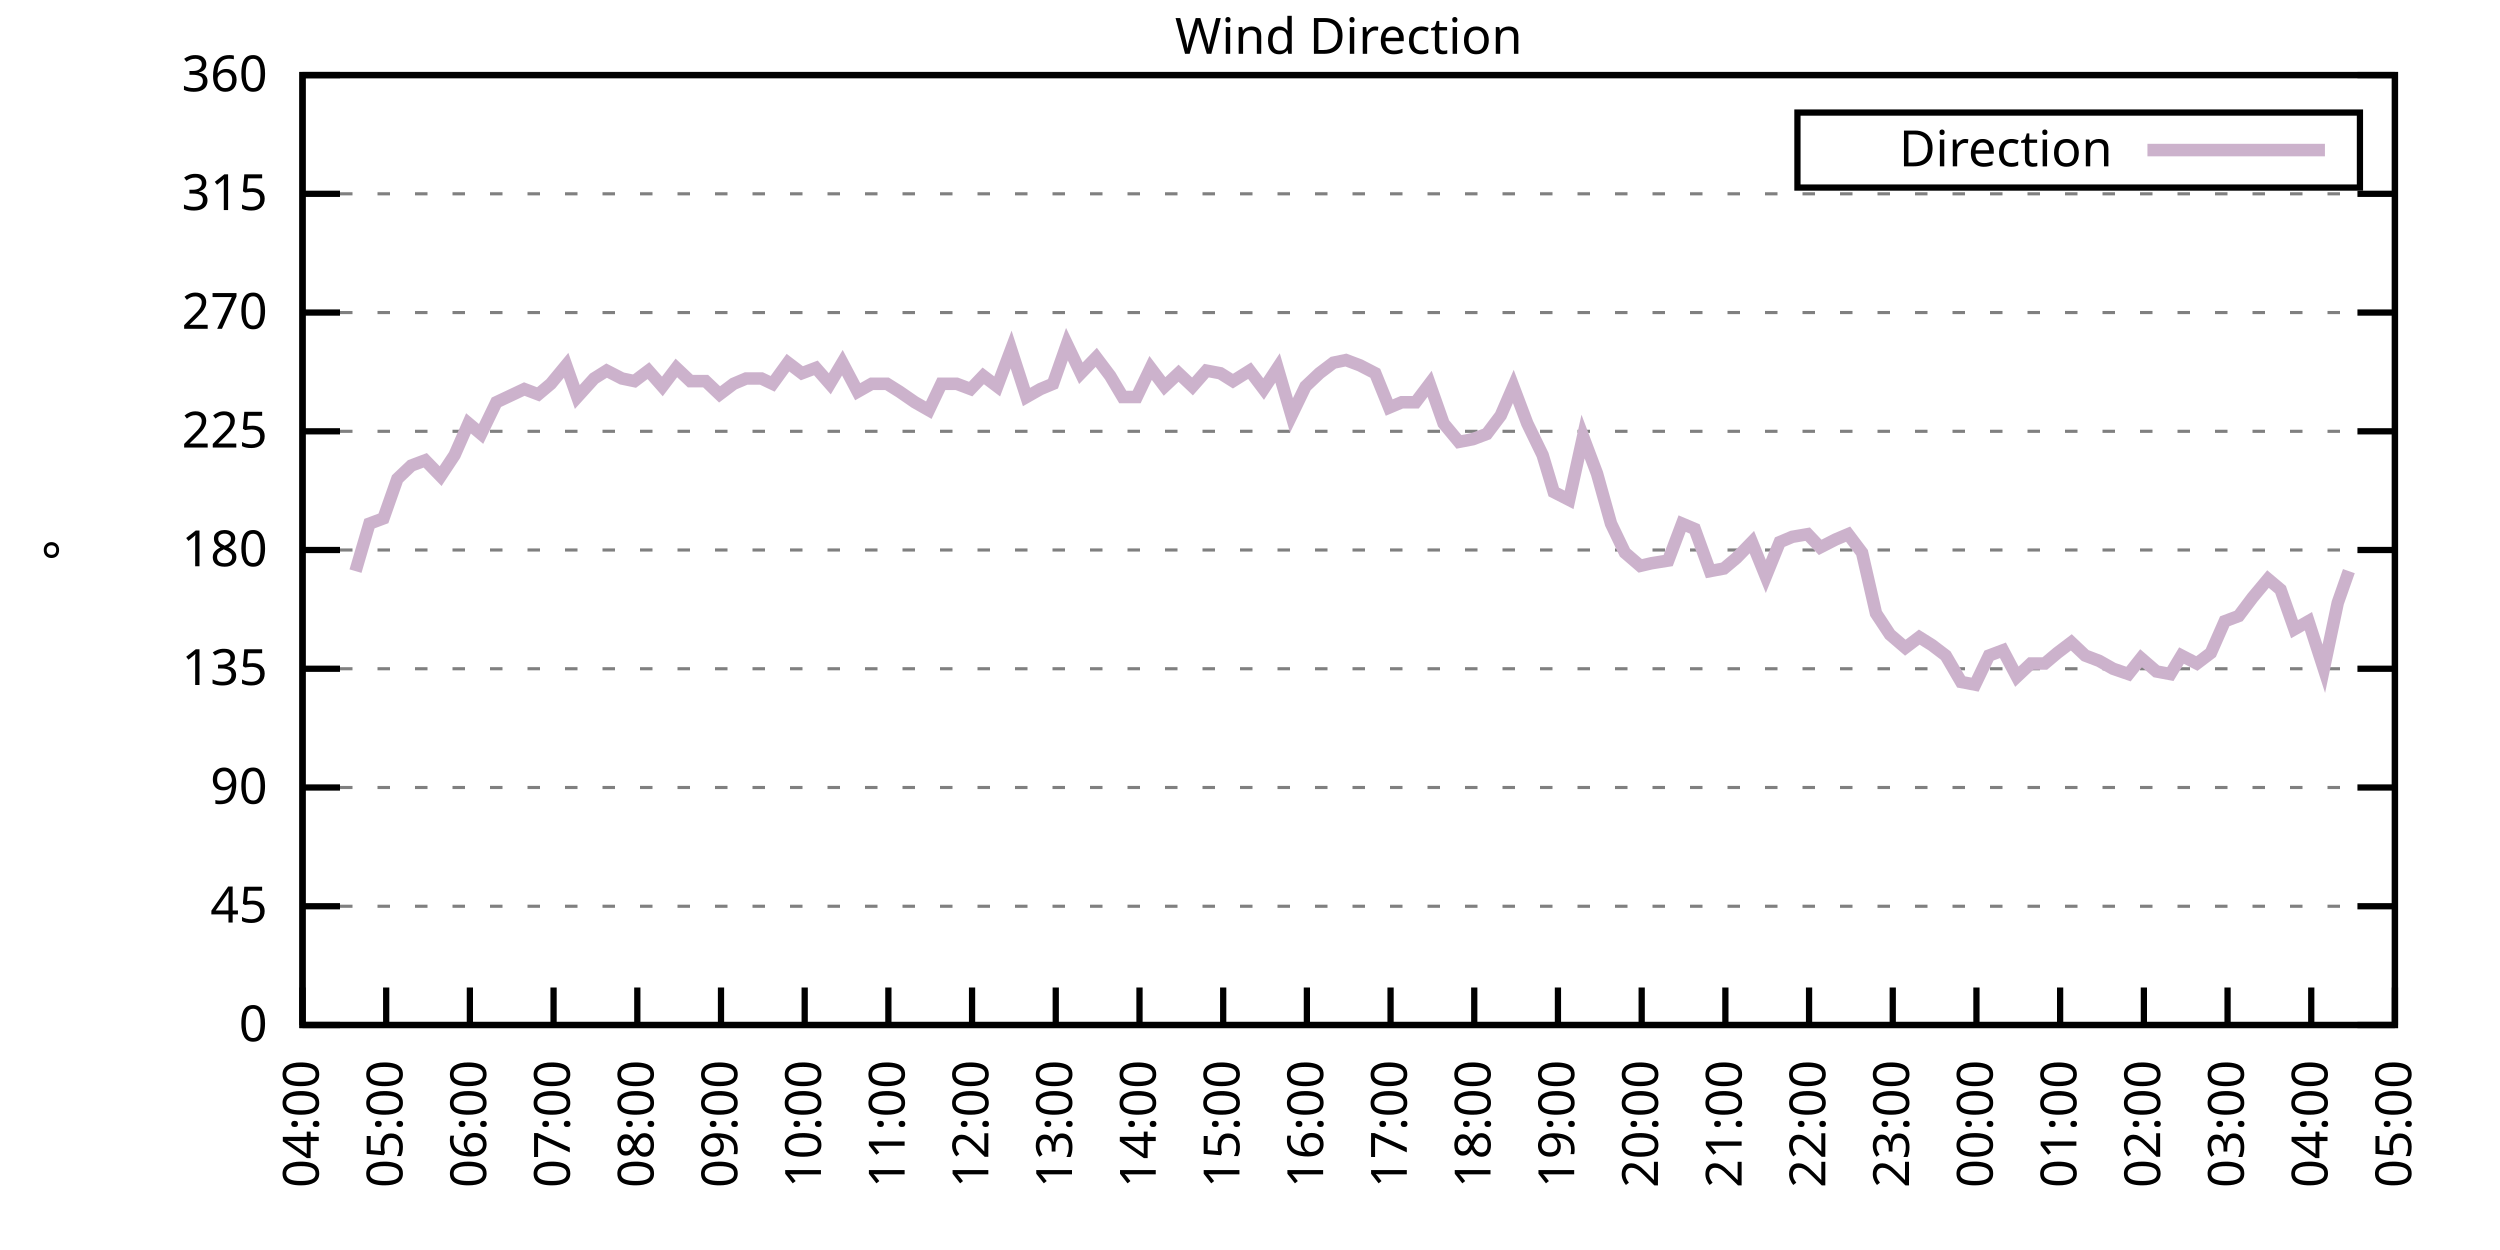
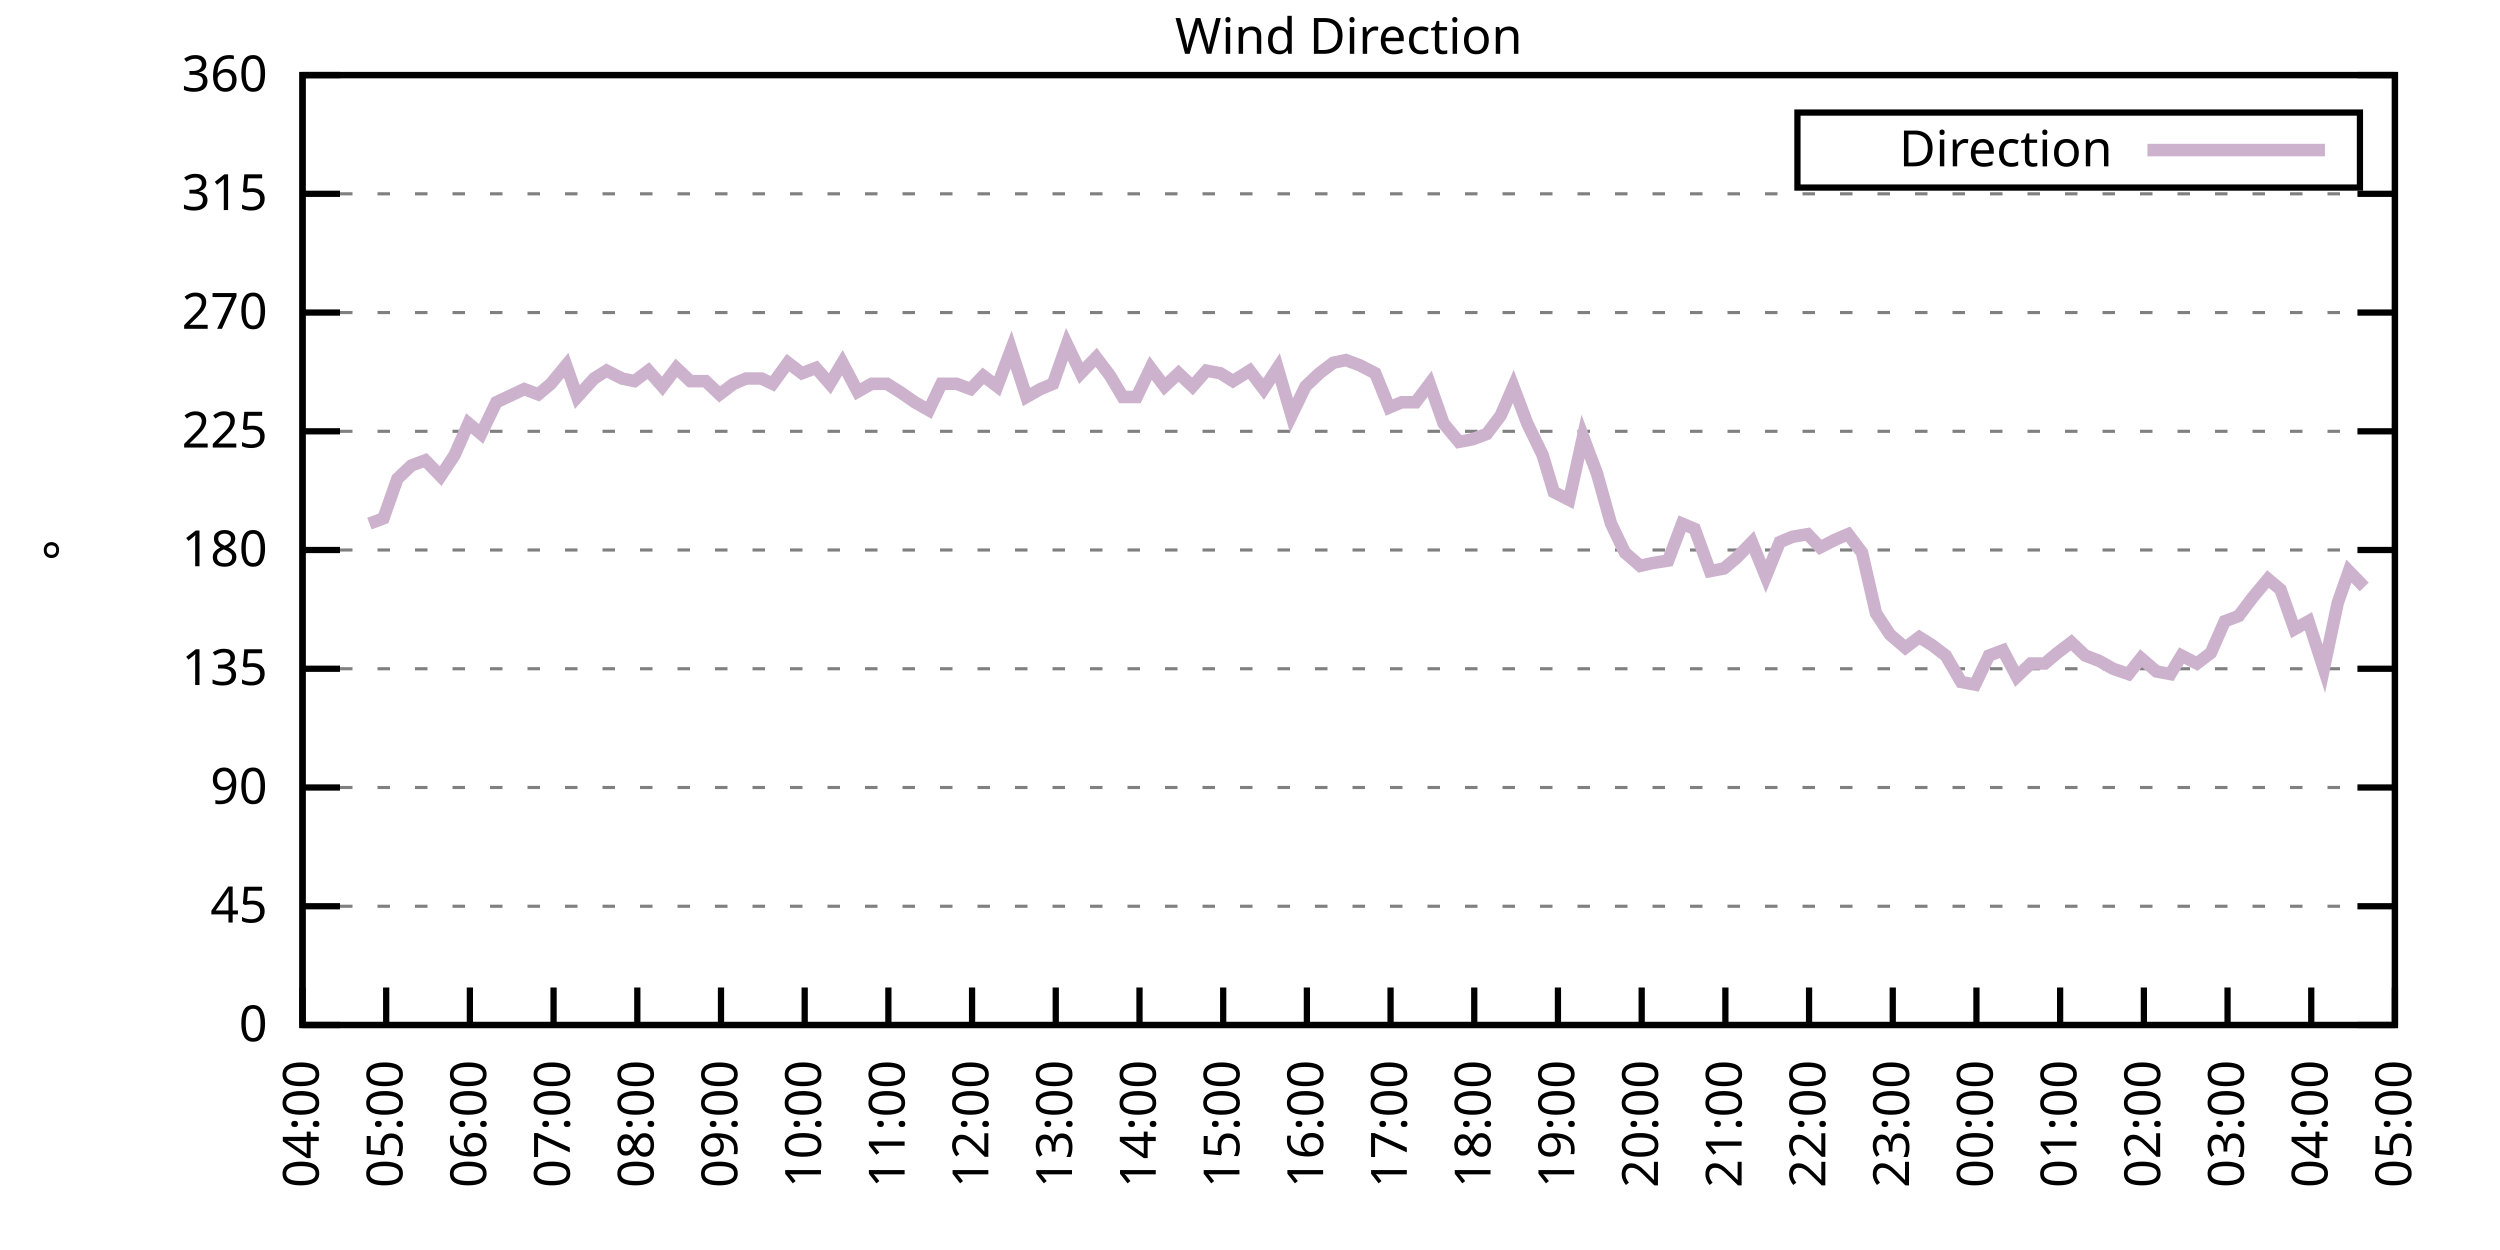
<svg xmlns="http://www.w3.org/2000/svg" xmlns:xlink="http://www.w3.org/1999/xlink" width="400" height="200" viewBox="0 0 400 200">
  <g id="gnuplot_canvas">
    <rect x="0" y="0" width="400" height="200" fill="none" />
    <defs>
      <circle id="gpDot" r="0.5" stroke-width="0.5" stroke="currentColor" />
      <path id="gpPt0" stroke-width="0.333" stroke="currentColor" d="M-1,0 h2 M0,-1 v2" />
      <path id="gpPt1" stroke-width="0.333" stroke="currentColor" d="M-1,-1 L1,1 M1,-1 L-1,1" />
      <path id="gpPt2" stroke-width="0.333" stroke="currentColor" d="M-1,0 L1,0 M0,-1 L0,1 M-1,-1 L1,1 M-1,1 L1,-1" />
      <rect id="gpPt3" stroke-width="0.333" stroke="currentColor" x="-1" y="-1" width="2" height="2" />
      <rect id="gpPt4" stroke-width="0.333" stroke="currentColor" fill="currentColor" x="-1" y="-1" width="2" height="2" />
      <circle id="gpPt5" stroke-width="0.333" stroke="currentColor" cx="0" cy="0" r="1" />
      <use xlink:href="#gpPt5" id="gpPt6" fill="currentColor" stroke="none" />
      <path id="gpPt7" stroke-width="0.333" stroke="currentColor" d="M0,-1.33 L-1.33,0.67 L1.33,0.67 z" />
      <use xlink:href="#gpPt7" id="gpPt8" fill="currentColor" stroke="none" />
      <use xlink:href="#gpPt7" id="gpPt9" stroke="currentColor" transform="rotate(180)" />
      <use xlink:href="#gpPt9" id="gpPt10" fill="currentColor" stroke="none" />
      <use xlink:href="#gpPt3" id="gpPt11" stroke="currentColor" transform="rotate(45)" />
      <use xlink:href="#gpPt11" id="gpPt12" fill="currentColor" stroke="none" />
      <path id="gpPt13" stroke-width="0.333" stroke="currentColor" d="M0,1.330 L1.265,0.411 L0.782,-1.067 L-0.782,-1.076 L-1.265,0.411 z" />
      <use xlink:href="#gpPt13" id="gpPt14" fill="currentColor" stroke="none" />
      <filter id="textbox" filterUnits="objectBoundingBox" x="0" y="0" height="1" width="1">
        <feFlood flood-color="white" flood-opacity="1" result="bgnd" />
        <feComposite in="SourceGraphic" in2="bgnd" operator="atop" />
      </filter>
      <filter id="greybox" filterUnits="objectBoundingBox" x="0" y="0" height="1" width="1">
        <feFlood flood-color="lightgrey" flood-opacity="1" result="grey" />
        <feComposite in="SourceGraphic" in2="grey" operator="atop" />
      </filter>
    </defs>
    <g fill="none" color="white" stroke="currentColor" stroke-width="1.00" stroke-linecap="butt" stroke-linejoin="miter">
</g>
    <g fill="none" color="black" stroke="currentColor" stroke-width="1.00" stroke-linecap="butt" stroke-linejoin="miter">
      <g stroke="none" shape-rendering="crispEdges">
        <polygon fill="rgb(255, 255, 255)" points="48.40,164.00 383.18,164.00 383.18,12.02 48.40,12.02 " />
      </g>
    </g>
    <g fill="none" color="black" stroke="currentColor" stroke-width="1.00" stroke-linecap="butt" stroke-linejoin="miter">
</g>
    <g fill="none" color="black" stroke="black" stroke-width="0.50" stroke-linecap="butt" stroke-linejoin="miter">
</g>
    <g fill="none" color="gray" stroke="currentColor" stroke-width="0.50" stroke-linecap="butt" stroke-linejoin="miter">
      <path stroke="gray" stroke-dasharray="2,4" class="gridline" d="M48.40,164.00 L383.19,164.00  " />
    </g>
    <g fill="none" color="gray" stroke="gray" stroke-width="1.00" stroke-linecap="butt" stroke-linejoin="miter">
</g>
    <g fill="none" color="black" stroke="currentColor" stroke-width="1.00" stroke-linecap="butt" stroke-linejoin="miter">
      <path stroke="black" d="M48.40,164.00 L54.40,164.00 M383.19,164.00 L377.19,164.00  " />
      <g transform="translate(42.80,166.60)" stroke="none" fill="black" font-family="Sans" font-size="8.00" text-anchor="end">
        <text>
          <tspan font-family="Sans"> 0</tspan>
        </text>
      </g>
    </g>
    <g fill="none" color="black" stroke="currentColor" stroke-width="1.00" stroke-linecap="butt" stroke-linejoin="miter">
</g>
    <g fill="none" color="black" stroke="black" stroke-width="0.50" stroke-linecap="butt" stroke-linejoin="miter">
</g>
    <g fill="none" color="gray" stroke="currentColor" stroke-width="0.50" stroke-linecap="butt" stroke-linejoin="miter">
      <path stroke="gray" stroke-dasharray="2,4" class="gridline" d="M48.40,145.00 L383.19,145.00  " />
    </g>
    <g fill="none" color="gray" stroke="gray" stroke-width="1.00" stroke-linecap="butt" stroke-linejoin="miter">
</g>
    <g fill="none" color="black" stroke="currentColor" stroke-width="1.00" stroke-linecap="butt" stroke-linejoin="miter">
      <path stroke="black" d="M48.40,145.00 L54.40,145.00 M383.19,145.00 L377.19,145.00  " />
      <g transform="translate(42.80,147.60)" stroke="none" fill="black" font-family="Sans" font-size="8.00" text-anchor="end">
        <text>
          <tspan font-family="Sans"> 45</tspan>
        </text>
      </g>
    </g>
    <g fill="none" color="black" stroke="currentColor" stroke-width="1.00" stroke-linecap="butt" stroke-linejoin="miter">
</g>
    <g fill="none" color="black" stroke="black" stroke-width="0.50" stroke-linecap="butt" stroke-linejoin="miter">
</g>
    <g fill="none" color="gray" stroke="currentColor" stroke-width="0.50" stroke-linecap="butt" stroke-linejoin="miter">
      <path stroke="gray" stroke-dasharray="2,4" class="gridline" d="M48.40,126.00 L383.19,126.00  " />
    </g>
    <g fill="none" color="gray" stroke="gray" stroke-width="1.00" stroke-linecap="butt" stroke-linejoin="miter">
</g>
    <g fill="none" color="black" stroke="currentColor" stroke-width="1.00" stroke-linecap="butt" stroke-linejoin="miter">
      <path stroke="black" d="M48.40,126.00 L54.40,126.00 M383.19,126.00 L377.19,126.00  " />
      <g transform="translate(42.80,128.60)" stroke="none" fill="black" font-family="Sans" font-size="8.00" text-anchor="end">
        <text>
          <tspan font-family="Sans"> 90</tspan>
        </text>
      </g>
    </g>
    <g fill="none" color="black" stroke="currentColor" stroke-width="1.00" stroke-linecap="butt" stroke-linejoin="miter">
</g>
    <g fill="none" color="black" stroke="black" stroke-width="0.50" stroke-linecap="butt" stroke-linejoin="miter">
</g>
    <g fill="none" color="gray" stroke="currentColor" stroke-width="0.50" stroke-linecap="butt" stroke-linejoin="miter">
      <path stroke="gray" stroke-dasharray="2,4" class="gridline" d="M48.40,107.00 L383.19,107.00  " />
    </g>
    <g fill="none" color="gray" stroke="gray" stroke-width="1.00" stroke-linecap="butt" stroke-linejoin="miter">
</g>
    <g fill="none" color="black" stroke="currentColor" stroke-width="1.00" stroke-linecap="butt" stroke-linejoin="miter">
      <path stroke="black" d="M48.40,107.00 L54.40,107.00 M383.19,107.00 L377.19,107.00  " />
      <g transform="translate(42.80,109.60)" stroke="none" fill="black" font-family="Sans" font-size="8.00" text-anchor="end">
        <text>
          <tspan font-family="Sans"> 135</tspan>
        </text>
      </g>
    </g>
    <g fill="none" color="black" stroke="currentColor" stroke-width="1.00" stroke-linecap="butt" stroke-linejoin="miter">
</g>
    <g fill="none" color="black" stroke="black" stroke-width="0.50" stroke-linecap="butt" stroke-linejoin="miter">
</g>
    <g fill="none" color="gray" stroke="currentColor" stroke-width="0.50" stroke-linecap="butt" stroke-linejoin="miter">
      <path stroke="gray" stroke-dasharray="2,4" class="gridline" d="M48.40,88.00 L383.19,88.00  " />
    </g>
    <g fill="none" color="gray" stroke="gray" stroke-width="1.00" stroke-linecap="butt" stroke-linejoin="miter">
</g>
    <g fill="none" color="black" stroke="currentColor" stroke-width="1.00" stroke-linecap="butt" stroke-linejoin="miter">
      <path stroke="black" d="M48.40,88.00 L54.40,88.00 M383.19,88.00 L377.19,88.00  " />
      <g transform="translate(42.80,90.60)" stroke="none" fill="black" font-family="Sans" font-size="8.00" text-anchor="end">
        <text>
          <tspan font-family="Sans"> 180</tspan>
        </text>
      </g>
    </g>
    <g fill="none" color="black" stroke="currentColor" stroke-width="1.00" stroke-linecap="butt" stroke-linejoin="miter">
</g>
    <g fill="none" color="black" stroke="black" stroke-width="0.50" stroke-linecap="butt" stroke-linejoin="miter">
</g>
    <g fill="none" color="gray" stroke="currentColor" stroke-width="0.50" stroke-linecap="butt" stroke-linejoin="miter">
      <path stroke="gray" stroke-dasharray="2,4" class="gridline" d="M48.40,69.01 L383.19,69.01  " />
    </g>
    <g fill="none" color="gray" stroke="gray" stroke-width="1.00" stroke-linecap="butt" stroke-linejoin="miter">
</g>
    <g fill="none" color="black" stroke="currentColor" stroke-width="1.00" stroke-linecap="butt" stroke-linejoin="miter">
      <path stroke="black" d="M48.40,69.01 L54.40,69.01 M383.19,69.01 L377.19,69.01  " />
      <g transform="translate(42.80,71.61)" stroke="none" fill="black" font-family="Sans" font-size="8.00" text-anchor="end">
        <text>
          <tspan font-family="Sans"> 225</tspan>
        </text>
      </g>
    </g>
    <g fill="none" color="black" stroke="currentColor" stroke-width="1.00" stroke-linecap="butt" stroke-linejoin="miter">
</g>
    <g fill="none" color="black" stroke="black" stroke-width="0.50" stroke-linecap="butt" stroke-linejoin="miter">
</g>
    <g fill="none" color="gray" stroke="currentColor" stroke-width="0.50" stroke-linecap="butt" stroke-linejoin="miter">
      <path stroke="gray" stroke-dasharray="2,4" class="gridline" d="M48.40,50.01 L383.19,50.01  " />
    </g>
    <g fill="none" color="gray" stroke="gray" stroke-width="1.00" stroke-linecap="butt" stroke-linejoin="miter">
</g>
    <g fill="none" color="black" stroke="currentColor" stroke-width="1.00" stroke-linecap="butt" stroke-linejoin="miter">
      <path stroke="black" d="M48.40,50.01 L54.40,50.01 M383.19,50.01 L377.19,50.01  " />
      <g transform="translate(42.80,52.61)" stroke="none" fill="black" font-family="Sans" font-size="8.00" text-anchor="end">
        <text>
          <tspan font-family="Sans"> 270</tspan>
        </text>
      </g>
    </g>
    <g fill="none" color="black" stroke="currentColor" stroke-width="1.00" stroke-linecap="butt" stroke-linejoin="miter">
</g>
    <g fill="none" color="black" stroke="black" stroke-width="0.50" stroke-linecap="butt" stroke-linejoin="miter">
</g>
    <g fill="none" color="gray" stroke="currentColor" stroke-width="0.50" stroke-linecap="butt" stroke-linejoin="miter">
      <path stroke="gray" stroke-dasharray="2,4" class="gridline" d="M48.40,31.01 L383.19,31.01  " />
    </g>
    <g fill="none" color="gray" stroke="gray" stroke-width="1.00" stroke-linecap="butt" stroke-linejoin="miter">
</g>
    <g fill="none" color="black" stroke="currentColor" stroke-width="1.00" stroke-linecap="butt" stroke-linejoin="miter">
      <path stroke="black" d="M48.40,31.01 L54.40,31.01 M383.19,31.01 L377.19,31.01  " />
      <g transform="translate(42.80,33.61)" stroke="none" fill="black" font-family="Sans" font-size="8.00" text-anchor="end">
        <text>
          <tspan font-family="Sans"> 315</tspan>
        </text>
      </g>
    </g>
    <g fill="none" color="black" stroke="currentColor" stroke-width="1.00" stroke-linecap="butt" stroke-linejoin="miter">
</g>
    <g fill="none" color="black" stroke="black" stroke-width="0.50" stroke-linecap="butt" stroke-linejoin="miter">
</g>
    <g fill="none" color="gray" stroke="currentColor" stroke-width="0.50" stroke-linecap="butt" stroke-linejoin="miter">
      <path stroke="gray" stroke-dasharray="2,4" class="gridline" d="M48.40,12.01 L383.19,12.01  " />
    </g>
    <g fill="none" color="gray" stroke="gray" stroke-width="1.00" stroke-linecap="butt" stroke-linejoin="miter">
</g>
    <g fill="none" color="black" stroke="currentColor" stroke-width="1.00" stroke-linecap="butt" stroke-linejoin="miter">
      <path stroke="black" d="M48.40,12.01 L54.40,12.01 M383.19,12.01 L377.19,12.01  " />
      <g transform="translate(42.80,14.61)" stroke="none" fill="black" font-family="Sans" font-size="8.00" text-anchor="end">
        <text>
          <tspan font-family="Sans"> 360</tspan>
        </text>
      </g>
    </g>
    <g fill="none" color="black" stroke="currentColor" stroke-width="1.00" stroke-linecap="butt" stroke-linejoin="miter">
      <path stroke="black" d="M48.40,164.00 L48.40,158.00  " />
      <g transform="translate(51.00,169.60) rotate(270.00)" stroke="none" fill="black" font-family="Sans" font-size="8.00" text-anchor="end">
        <text>
          <tspan font-family="Sans">04:00</tspan>
        </text>
      </g>
    </g>
    <g fill="none" color="black" stroke="currentColor" stroke-width="1.00" stroke-linecap="butt" stroke-linejoin="miter">
      <path stroke="black" d="M61.79,164.00 L61.79,158.00  " />
      <g transform="translate(64.39,169.60) rotate(270.00)" stroke="none" fill="black" font-family="Sans" font-size="8.00" text-anchor="end">
        <text>
          <tspan font-family="Sans">05:00</tspan>
        </text>
      </g>
    </g>
    <g fill="none" color="black" stroke="currentColor" stroke-width="1.00" stroke-linecap="butt" stroke-linejoin="miter">
      <path stroke="black" d="M75.18,164.00 L75.18,158.00  " />
      <g transform="translate(77.78,169.60) rotate(270.00)" stroke="none" fill="black" font-family="Sans" font-size="8.00" text-anchor="end">
        <text>
          <tspan font-family="Sans">06:00</tspan>
        </text>
      </g>
    </g>
    <g fill="none" color="black" stroke="currentColor" stroke-width="1.00" stroke-linecap="butt" stroke-linejoin="miter">
      <path stroke="black" d="M88.57,164.00 L88.57,158.00  " />
      <g transform="translate(91.17,169.60) rotate(270.00)" stroke="none" fill="black" font-family="Sans" font-size="8.00" text-anchor="end">
        <text>
          <tspan font-family="Sans">07:00</tspan>
        </text>
      </g>
    </g>
    <g fill="none" color="black" stroke="currentColor" stroke-width="1.00" stroke-linecap="butt" stroke-linejoin="miter">
      <path stroke="black" d="M101.97,164.00 L101.97,158.00  " />
      <g transform="translate(104.57,169.60) rotate(270.00)" stroke="none" fill="black" font-family="Sans" font-size="8.00" text-anchor="end">
        <text>
          <tspan font-family="Sans">08:00</tspan>
        </text>
      </g>
    </g>
    <g fill="none" color="black" stroke="currentColor" stroke-width="1.00" stroke-linecap="butt" stroke-linejoin="miter">
      <path stroke="black" d="M115.36,164.00 L115.36,158.00  " />
      <g transform="translate(117.96,169.60) rotate(270.00)" stroke="none" fill="black" font-family="Sans" font-size="8.00" text-anchor="end">
        <text>
          <tspan font-family="Sans">09:00</tspan>
        </text>
      </g>
    </g>
    <g fill="none" color="black" stroke="currentColor" stroke-width="1.00" stroke-linecap="butt" stroke-linejoin="miter">
      <path stroke="black" d="M128.75,164.00 L128.75,158.00  " />
      <g transform="translate(131.35,169.60) rotate(270.00)" stroke="none" fill="black" font-family="Sans" font-size="8.00" text-anchor="end">
        <text>
          <tspan font-family="Sans">10:00</tspan>
        </text>
      </g>
    </g>
    <g fill="none" color="black" stroke="currentColor" stroke-width="1.00" stroke-linecap="butt" stroke-linejoin="miter">
      <path stroke="black" d="M142.14,164.00 L142.14,158.00  " />
      <g transform="translate(144.74,169.60) rotate(270.00)" stroke="none" fill="black" font-family="Sans" font-size="8.00" text-anchor="end">
        <text>
          <tspan font-family="Sans">11:00</tspan>
        </text>
      </g>
    </g>
    <g fill="none" color="black" stroke="currentColor" stroke-width="1.00" stroke-linecap="butt" stroke-linejoin="miter">
      <path stroke="black" d="M155.53,164.00 L155.53,158.00  " />
      <g transform="translate(158.13,169.60) rotate(270.00)" stroke="none" fill="black" font-family="Sans" font-size="8.00" text-anchor="end">
        <text>
          <tspan font-family="Sans">12:00</tspan>
        </text>
      </g>
    </g>
    <g fill="none" color="black" stroke="currentColor" stroke-width="1.00" stroke-linecap="butt" stroke-linejoin="miter">
      <path stroke="black" d="M168.92,164.00 L168.92,158.00  " />
      <g transform="translate(171.52,169.60) rotate(270.00)" stroke="none" fill="black" font-family="Sans" font-size="8.00" text-anchor="end">
        <text>
          <tspan font-family="Sans">13:00</tspan>
        </text>
      </g>
    </g>
    <g fill="none" color="black" stroke="currentColor" stroke-width="1.00" stroke-linecap="butt" stroke-linejoin="miter">
      <path stroke="black" d="M182.32,164.00 L182.32,158.00  " />
      <g transform="translate(184.92,169.60) rotate(270.00)" stroke="none" fill="black" font-family="Sans" font-size="8.00" text-anchor="end">
        <text>
          <tspan font-family="Sans">14:00</tspan>
        </text>
      </g>
    </g>
    <g fill="none" color="black" stroke="currentColor" stroke-width="1.00" stroke-linecap="butt" stroke-linejoin="miter">
      <path stroke="black" d="M195.71,164.00 L195.71,158.00  " />
      <g transform="translate(198.31,169.60) rotate(270.00)" stroke="none" fill="black" font-family="Sans" font-size="8.00" text-anchor="end">
        <text>
          <tspan font-family="Sans">15:00</tspan>
        </text>
      </g>
    </g>
    <g fill="none" color="black" stroke="currentColor" stroke-width="1.00" stroke-linecap="butt" stroke-linejoin="miter">
      <path stroke="black" d="M209.10,164.00 L209.10,158.00  " />
      <g transform="translate(211.70,169.60) rotate(270.00)" stroke="none" fill="black" font-family="Sans" font-size="8.00" text-anchor="end">
        <text>
          <tspan font-family="Sans">16:00</tspan>
        </text>
      </g>
    </g>
    <g fill="none" color="black" stroke="currentColor" stroke-width="1.00" stroke-linecap="butt" stroke-linejoin="miter">
      <path stroke="black" d="M222.49,164.00 L222.49,158.00  " />
      <g transform="translate(225.09,169.60) rotate(270.00)" stroke="none" fill="black" font-family="Sans" font-size="8.00" text-anchor="end">
        <text>
          <tspan font-family="Sans">17:00</tspan>
        </text>
      </g>
    </g>
    <g fill="none" color="black" stroke="currentColor" stroke-width="1.00" stroke-linecap="butt" stroke-linejoin="miter">
      <path stroke="black" d="M235.88,164.00 L235.88,158.00  " />
      <g transform="translate(238.48,169.60) rotate(270.00)" stroke="none" fill="black" font-family="Sans" font-size="8.00" text-anchor="end">
        <text>
          <tspan font-family="Sans">18:00</tspan>
        </text>
      </g>
    </g>
    <g fill="none" color="black" stroke="currentColor" stroke-width="1.00" stroke-linecap="butt" stroke-linejoin="miter">
      <path stroke="black" d="M249.27,164.00 L249.27,158.00  " />
      <g transform="translate(251.87,169.60) rotate(270.00)" stroke="none" fill="black" font-family="Sans" font-size="8.00" text-anchor="end">
        <text>
          <tspan font-family="Sans">19:00</tspan>
        </text>
      </g>
    </g>
    <g fill="none" color="black" stroke="currentColor" stroke-width="1.00" stroke-linecap="butt" stroke-linejoin="miter">
      <path stroke="black" d="M262.67,164.00 L262.67,158.00  " />
      <g transform="translate(265.27,169.60) rotate(270.00)" stroke="none" fill="black" font-family="Sans" font-size="8.00" text-anchor="end">
        <text>
          <tspan font-family="Sans">20:00</tspan>
        </text>
      </g>
    </g>
    <g fill="none" color="black" stroke="currentColor" stroke-width="1.00" stroke-linecap="butt" stroke-linejoin="miter">
      <path stroke="black" d="M276.06,164.00 L276.06,158.00  " />
      <g transform="translate(278.66,169.60) rotate(270.00)" stroke="none" fill="black" font-family="Sans" font-size="8.00" text-anchor="end">
        <text>
          <tspan font-family="Sans">21:00</tspan>
        </text>
      </g>
    </g>
    <g fill="none" color="black" stroke="currentColor" stroke-width="1.00" stroke-linecap="butt" stroke-linejoin="miter">
      <path stroke="black" d="M289.45,164.00 L289.45,158.00  " />
      <g transform="translate(292.05,169.60) rotate(270.00)" stroke="none" fill="black" font-family="Sans" font-size="8.00" text-anchor="end">
        <text>
          <tspan font-family="Sans">22:00</tspan>
        </text>
      </g>
    </g>
    <g fill="none" color="black" stroke="currentColor" stroke-width="1.00" stroke-linecap="butt" stroke-linejoin="miter">
      <path stroke="black" d="M302.84,164.00 L302.84,158.00  " />
      <g transform="translate(305.44,169.60) rotate(270.00)" stroke="none" fill="black" font-family="Sans" font-size="8.00" text-anchor="end">
        <text>
          <tspan font-family="Sans">23:00</tspan>
        </text>
      </g>
    </g>
    <g fill="none" color="black" stroke="currentColor" stroke-width="1.00" stroke-linecap="butt" stroke-linejoin="miter">
      <path stroke="black" d="M316.23,164.00 L316.23,158.00  " />
      <g transform="translate(318.83,169.60) rotate(270.00)" stroke="none" fill="black" font-family="Sans" font-size="8.00" text-anchor="end">
        <text>
          <tspan font-family="Sans">00:00</tspan>
        </text>
      </g>
    </g>
    <g fill="none" color="black" stroke="currentColor" stroke-width="1.00" stroke-linecap="butt" stroke-linejoin="miter">
      <path stroke="black" d="M329.62,164.00 L329.62,158.00  " />
      <g transform="translate(332.22,169.60) rotate(270.00)" stroke="none" fill="black" font-family="Sans" font-size="8.00" text-anchor="end">
        <text>
          <tspan font-family="Sans">01:00</tspan>
        </text>
      </g>
    </g>
    <g fill="none" color="black" stroke="currentColor" stroke-width="1.00" stroke-linecap="butt" stroke-linejoin="miter">
      <path stroke="black" d="M343.02,164.00 L343.02,158.00  " />
      <g transform="translate(345.62,169.60) rotate(270.00)" stroke="none" fill="black" font-family="Sans" font-size="8.00" text-anchor="end">
        <text>
          <tspan font-family="Sans">02:00</tspan>
        </text>
      </g>
    </g>
    <g fill="none" color="black" stroke="currentColor" stroke-width="1.00" stroke-linecap="butt" stroke-linejoin="miter">
      <path stroke="black" d="M356.41,164.00 L356.41,158.00  " />
      <g transform="translate(359.01,169.60) rotate(270.00)" stroke="none" fill="black" font-family="Sans" font-size="8.00" text-anchor="end">
        <text>
          <tspan font-family="Sans">03:00</tspan>
        </text>
      </g>
    </g>
    <g fill="none" color="black" stroke="currentColor" stroke-width="1.00" stroke-linecap="butt" stroke-linejoin="miter">
      <path stroke="black" d="M369.80,164.00 L369.80,158.00  " />
      <g transform="translate(372.40,169.60) rotate(270.00)" stroke="none" fill="black" font-family="Sans" font-size="8.00" text-anchor="end">
        <text>
          <tspan font-family="Sans">04:00</tspan>
        </text>
      </g>
    </g>
    <g fill="none" color="black" stroke="currentColor" stroke-width="1.00" stroke-linecap="butt" stroke-linejoin="miter">
      <path stroke="black" d="M383.19,164.00 L383.19,158.00  " />
      <g transform="translate(385.79,169.60) rotate(270.00)" stroke="none" fill="black" font-family="Sans" font-size="8.00" text-anchor="end">
        <text>
          <tspan font-family="Sans">05:00</tspan>
        </text>
      </g>
    </g>
    <g fill="none" color="black" stroke="currentColor" stroke-width="1.00" stroke-linecap="butt" stroke-linejoin="miter">
</g>
    <g fill="none" color="black" stroke="currentColor" stroke-width="1.00" stroke-linecap="butt" stroke-linejoin="miter">
      <path stroke="black" d="M48.40,12.01 L48.40,164.00 L383.19,164.00 L383.19,12.01 L48.40,12.01 Z  " />
    </g>
    <g fill="none" color="black" stroke="currentColor" stroke-width="1.00" stroke-linecap="butt" stroke-linejoin="miter">
</g>
    <g fill="none" color="black" stroke="currentColor" stroke-width="1.00" stroke-linecap="butt" stroke-linejoin="miter">
      <path stroke="black" d="M287.59,30.01 L287.59,18.01 L377.59,18.01 L377.59,30.01 L287.59,30.01 Z  " />
    </g>
    <g id="Wind_direction_plot_1">
      <g fill="none" color="white" stroke="black" stroke-width="2.00" stroke-linecap="butt" stroke-linejoin="miter">
</g>
      <g fill="none" color="black" stroke="currentColor" stroke-width="2.00" stroke-linecap="butt" stroke-linejoin="miter">
        <g transform="translate(337.99,26.61)" stroke="none" fill="black" font-family="Sans" font-size="8.00" text-anchor="end">
          <text>
            <tspan font-family="Sans">Direction</tspan>
          </text>
        </g>
      </g>
      <g fill="none" color="black" stroke="currentColor" stroke-width="2.00" stroke-linecap="butt" stroke-linejoin="miter">
-         <path stroke="rgb(204, 178, 204)" d="M343.59,24.01 L371.99,24.01 M56.88,91.38 L59.11,83.78 L61.35,82.94 L63.58,76.61 L65.81,74.49 L68.04,73.65   L70.50,76.18 L72.73,72.81 L74.96,67.74 L76.97,69.43 L79.42,64.36 L83.89,62.25 L86.12,63.10 L88.13,61.41   L90.58,58.45 L92.37,63.52 L95.05,60.56 L97.06,59.30 L99.51,60.56 L101.52,60.98 L103.75,59.30 L105.98,61.83   L108.22,58.87 L110.45,60.98 L112.90,60.98 L115.13,63.10 L117.37,61.41 L119.38,60.56 L121.83,60.56 L123.62,61.41   L126.07,58.03 L128.30,59.72 L130.54,58.87 L132.77,61.41 L134.78,58.03 L137.23,62.67 L139.46,61.41 L141.92,61.41   L143.93,62.67 L146.38,64.36 L148.61,65.63 L150.62,61.41 L153.08,61.41 L155.31,62.25 L157.32,60.14 L159.55,61.83   L161.78,55.92 L164.24,63.52 L166.47,62.25 L168.48,61.41 L170.71,55.07 L172.94,59.72 L175.40,57.18 L177.63,60.14   L179.64,63.52 L181.87,63.52 L184.10,58.87 L186.33,61.83 L188.57,59.72 L190.80,61.83 L193.03,59.30 L195.26,59.72   L197.27,60.98 L199.95,59.30 L202.18,62.25 L204.41,58.87 L206.64,66.47 L208.88,61.83 L211.11,59.72 L213.34,58.03   L215.35,57.61 L217.58,58.45 L220.04,59.72 L222.27,65.21 L224.28,64.36 L226.51,64.36 L228.74,61.41 L230.97,67.74   L233.43,70.70 L235.66,70.27 L237.89,69.43 L240.12,66.47 L242.13,61.83 L244.36,67.74 L246.82,72.81 L248.60,78.72   L251.06,79.98 L253.29,69.85 L255.52,75.76 L257.76,83.78 L259.99,88.43 L262.44,90.54 L264.23,90.12 L266.91,89.69   L269.14,83.78 L271.15,84.63 L273.60,91.38 L275.83,90.96 L277.84,89.27 L280.30,86.74 L282.53,92.23 L284.76,86.74   L286.77,85.89 L289.23,85.47 L291.23,87.58 L293.69,86.32 L295.70,85.47 L297.93,88.43 L300.16,98.14 L302.39,101.52   L304.85,103.63 L307.08,101.94 L309.09,103.20 L311.32,104.89 L313.78,109.11 L316.01,109.54 L318.24,104.89 L320.47,104.05   L322.70,108.27 L324.94,106.16 L327.17,106.16 L329.18,104.47 L331.41,102.78 L333.64,104.89 L335.87,105.74 L338.10,107.00   L340.56,107.85 L342.57,105.31 L345.02,107.43 L347.26,107.85 L349.04,104.89 L351.50,106.16 L353.73,104.47 L355.96,99.40   L358.19,98.56 L360.42,95.60 L362.88,92.65 L364.89,94.34 L367.12,100.67 L369.35,99.40 L371.81,107.00 L374.04,96.45   L375.82,91.38  " />
+         <path stroke="rgb(204, 178, 204)" d="M343.59,24.01 L371.99,24.01 M59.11,83.78 L61.35,82.94 L63.58,76.61 L65.81,74.49 L68.04,73.65 L70.50,76.18   L72.73,72.81 L74.96,67.74 L76.97,69.43 L79.42,64.36 L83.89,62.25 L86.12,63.10 L88.13,61.41 L90.58,58.45   L92.37,63.52 L95.05,60.56 L97.06,59.30 L99.51,60.56 L101.52,60.98 L103.75,59.30 L105.98,61.83 L108.22,58.87   L110.45,60.98 L112.90,60.98 L115.13,63.10 L117.37,61.41 L119.38,60.56 L121.83,60.56 L123.62,61.41 L126.07,58.03   L128.30,59.72 L130.54,58.87 L132.77,61.41 L134.78,58.03 L137.23,62.67 L139.46,61.41 L141.92,61.41 L143.93,62.67   L146.38,64.36 L148.61,65.63 L150.62,61.41 L153.08,61.41 L155.31,62.25 L157.32,60.14 L159.55,61.83 L161.78,55.92   L164.24,63.52 L166.47,62.25 L168.48,61.41 L170.71,55.07 L172.94,59.72 L175.40,57.18 L177.63,60.14 L179.64,63.52   L181.87,63.52 L184.10,58.87 L186.33,61.83 L188.57,59.72 L190.80,61.83 L193.03,59.30 L195.26,59.72 L197.27,60.98   L199.95,59.30 L202.18,62.25 L204.41,58.87 L206.64,66.47 L208.88,61.83 L211.11,59.72 L213.34,58.03 L215.35,57.61   L217.58,58.45 L220.04,59.72 L222.27,65.21 L224.28,64.36 L226.51,64.36 L228.74,61.41 L230.97,67.74 L233.43,70.70   L235.66,70.27 L237.89,69.43 L240.12,66.47 L242.13,61.83 L244.36,67.74 L246.82,72.81 L248.60,78.72 L251.06,79.98   L253.29,69.85 L255.52,75.76 L257.76,83.78 L259.99,88.43 L262.44,90.54 L264.23,90.12 L266.91,89.69 L269.14,83.78   L271.15,84.63 L273.60,91.38 L275.83,90.96 L277.84,89.27 L280.30,86.74 L282.53,92.23 L284.76,86.74 L286.77,85.89   L289.23,85.47 L291.23,87.58 L293.69,86.32 L295.70,85.47 L297.93,88.43 L300.16,98.14 L302.39,101.52 L304.85,103.63   L307.08,101.94 L309.09,103.20 L311.32,104.89 L313.78,109.11 L316.01,109.54 L318.24,104.89 L320.47,104.05 L322.70,108.27   L324.94,106.16 L327.17,106.16 L329.18,104.47 L331.41,102.78 L333.64,104.89 L335.87,105.74 L338.10,107.00 L340.56,107.85   L342.57,105.31 L345.02,107.43 L347.26,107.85 L349.04,104.89 L351.50,106.16 L353.73,104.47 L355.96,99.40 L358.19,98.56   L360.42,95.60 L362.88,92.65 L364.89,94.34 L367.12,100.67 L369.35,99.40 L371.81,107.00 L374.04,96.45 L375.82,91.38   L378.28,93.92  " />
      </g>
    </g>
    <g fill="none" color="black" stroke="currentColor" stroke-width="2.00" stroke-linecap="butt" stroke-linejoin="miter">
</g>
    <g fill="none" color="black" stroke="black" stroke-width="1.00" stroke-linecap="butt" stroke-linejoin="miter">
</g>
    <g fill="none" color="black" stroke="currentColor" stroke-width="1.00" stroke-linecap="butt" stroke-linejoin="miter">
      <path stroke="black" d="M48.40,12.01 L48.40,164.00 L383.19,164.00 L383.19,12.01 L48.40,12.01 Z  " />
      <g transform="translate(12.80,88.01) rotate(270.00)" stroke="none" fill="black" font-family="Sans" font-size="8.00" text-anchor="middle">
        <text>
          <tspan font-family="Sans">°</tspan>
        </text>
      </g>
    </g>
    <g fill="none" color="black" stroke="currentColor" stroke-width="1.00" stroke-linecap="butt" stroke-linejoin="miter">
</g>
    <g fill="none" color="black" stroke="currentColor" stroke-width="1.00" stroke-linecap="butt" stroke-linejoin="miter">
      <g transform="translate(215.79,8.61)" stroke="none" fill="black" font-family="Sans" font-size="8.00" text-anchor="middle">
        <text>
          <tspan font-family="Sans">Wind Direction</tspan>
        </text>
      </g>
    </g>
    <g fill="none" color="black" stroke="currentColor" stroke-width="1.00" stroke-linecap="butt" stroke-linejoin="miter">
</g>
  </g>
</svg>
